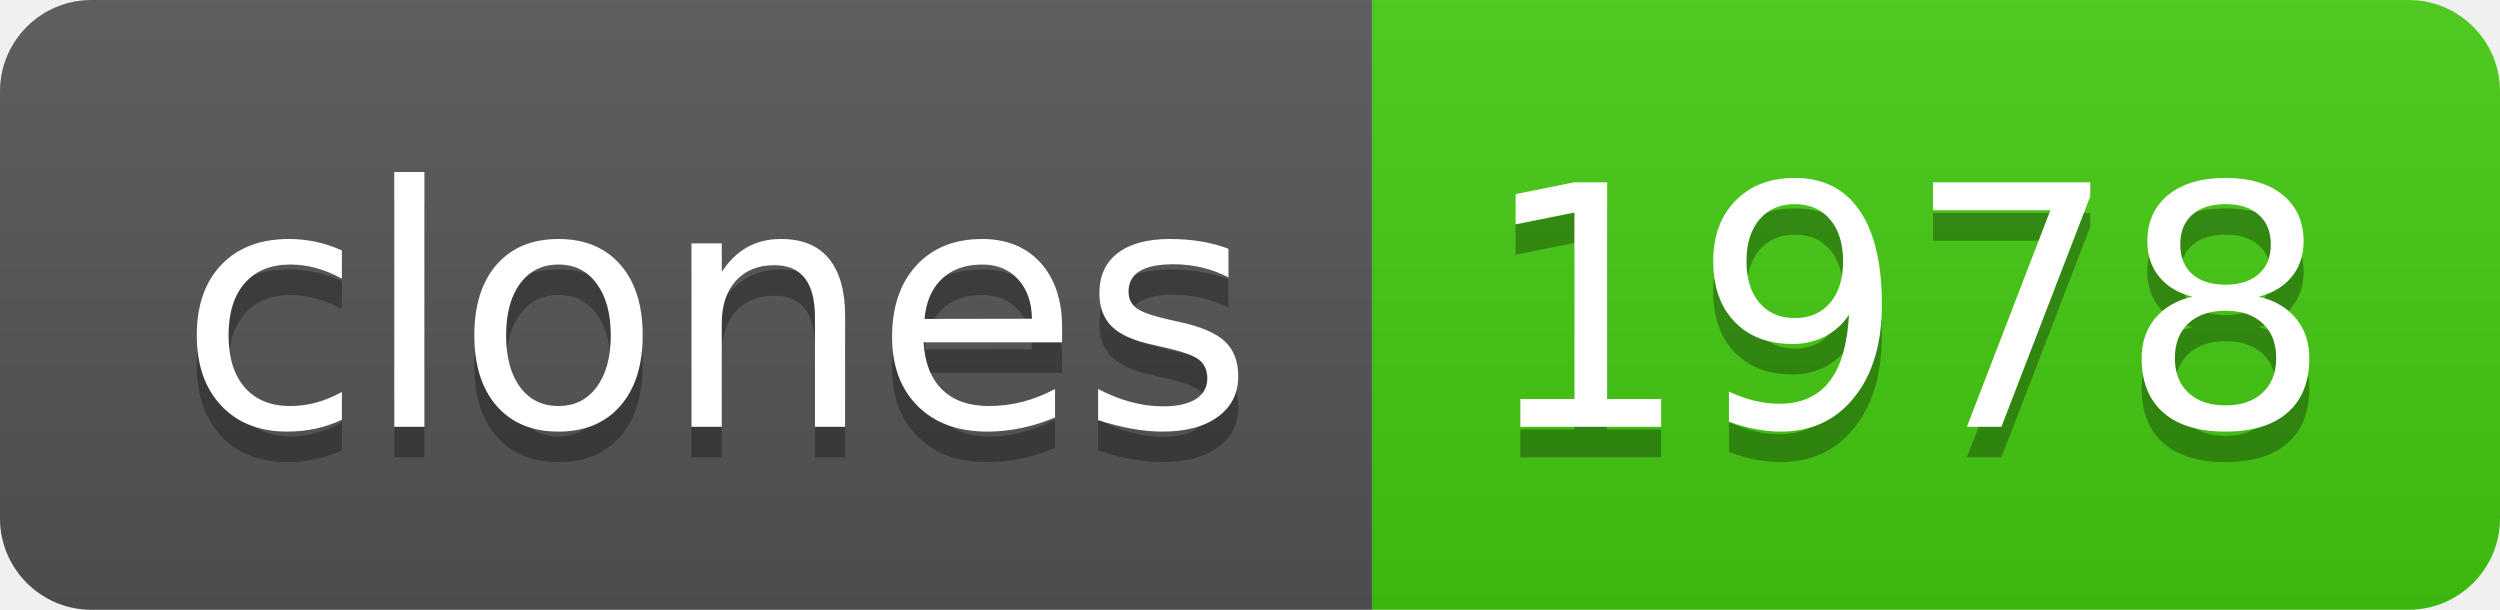
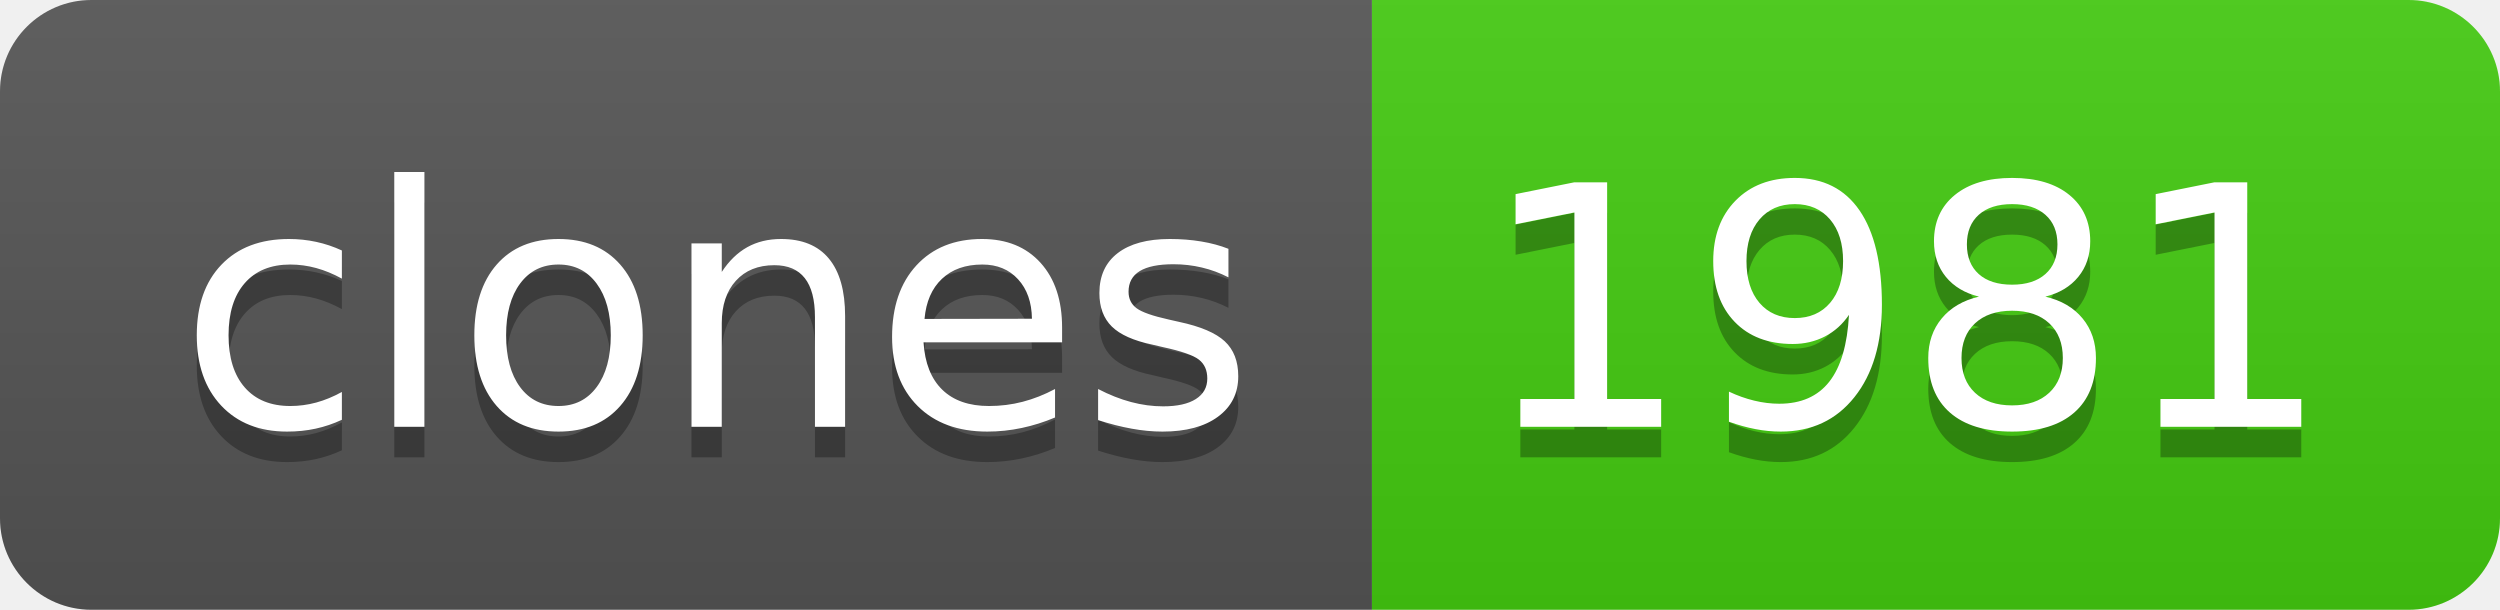
- <svg xmlns="http://www.w3.org/2000/svg" width="82" height="20" role="img" aria-label="clones: 1978">
+ <svg xmlns="http://www.w3.org/2000/svg" width="82" height="20" role="img" aria-label="clones: 1981">
  <linearGradient id="s" x2="0" y2="100%">
    <stop offset="0" stop-color="#bbb" stop-opacity=".1" />
    <stop offset="1" stop-opacity=".1" />
  </linearGradient>
  <clipPath id="r">
    <rect width="82" height="20" rx="3" fill="#fff" />
  </clipPath>
  <g clip-path="url(#r)">
    <rect width="45" height="20" fill="#555" />
    <rect x="45" width="37" height="20" fill="#4c1" />
    <rect width="82" height="20" fill="url(#s)" />
  </g>
  <g fill="#fff" text-anchor="middle" font-family="Verdana,Geneva,DejaVu Sans,sans-serif" text-rendering="geometricPrecision" font-size="110">
    <text aria-hidden="true" x="235" y="150" fill="#010101" fill-opacity=".3" transform="scale(.1)" textLength="350">clones</text>
    <text x="235" y="140" transform="scale(.1)" fill="#fff" textLength="350">clones</text>
-     <text aria-hidden="true" x="625" y="150" fill="#010101" fill-opacity=".3" transform="scale(.1)" textLength="270">1978</text>
-     <text x="625" y="140" transform="scale(.1)" fill="#fff" textLength="270">1978</text>
+     <text aria-hidden="true" x="625" y="150" fill="#010101" fill-opacity=".3" transform="scale(.1)" textLength="270">1981</text>
+     <text x="625" y="140" transform="scale(.1)" fill="#fff" textLength="270">1981</text>
  </g>
</svg>
